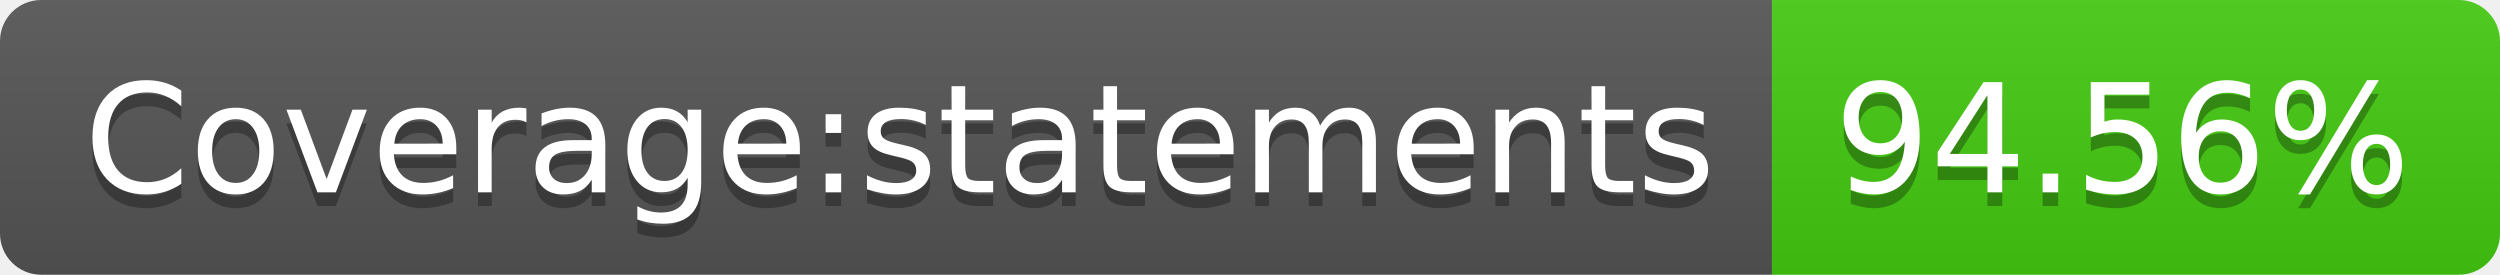
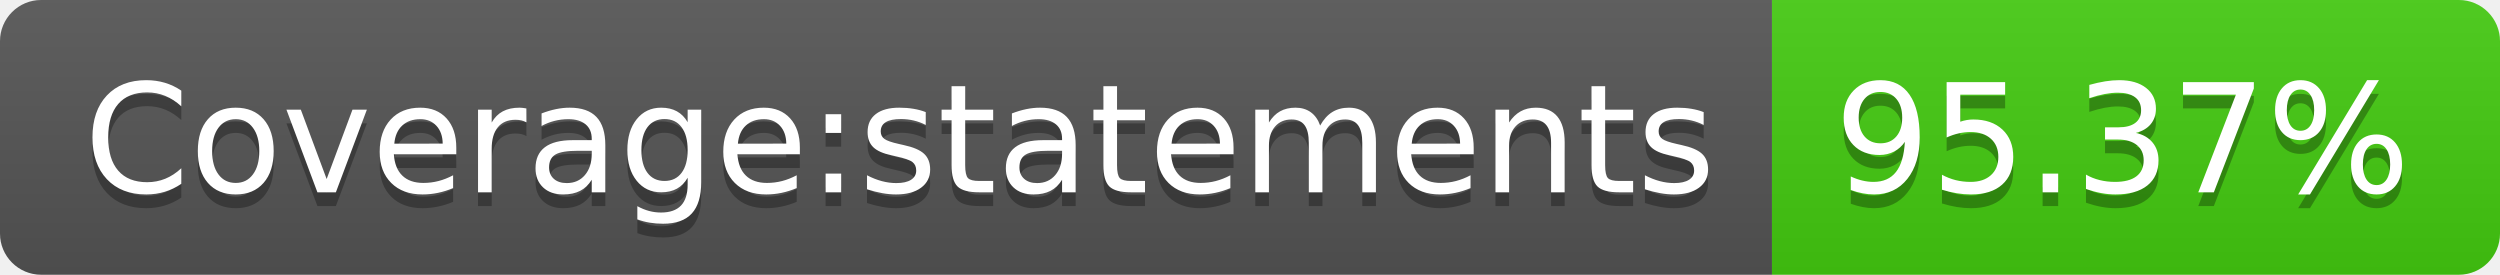
- <svg xmlns="http://www.w3.org/2000/svg" width="182" height="20" role="img" aria-label="Coverage:statements: 94.56%">
+ <svg xmlns="http://www.w3.org/2000/svg" width="182" height="20" role="img" aria-label="Coverage:statements: 95.37%">
  <linearGradient id="s" x2="0" y2="100%">
    <stop offset="0" stop-color="#bbb" stop-opacity=".1" />
    <stop offset="1" stop-opacity=".1" />
  </linearGradient>
  <clipPath id="r">
    <rect width="182" height="20" rx="3" fill="#fff" />
  </clipPath>
  <g clip-path="url(#r)">
    <rect width="129" height="20" fill="#555" />
    <rect x="129" width="53" height="20" fill="#4c1" />
    <rect width="182" height="20" fill="url(#s)" />
  </g>
  <g fill="#fff" text-anchor="middle" font-family="Verdana,Geneva,DejaVu Sans,sans-serif" text-rendering="geometricPrecision" font-size="110">
    <text aria-hidden="true" x="655" y="150" fill="#010101" fill-opacity=".3" transform="scale(.1)" textLength="1190">Coverage:statements</text>
    <text x="655" y="140" transform="scale(.1)" fill="#fff" textLength="1190">Coverage:statements</text>
-     <text aria-hidden="true" x="1545" y="150" fill="#010101" fill-opacity=".3" transform="scale(.1)" textLength="430">94.56%</text>
-     <text x="1545" y="140" transform="scale(.1)" fill="#fff" textLength="430">94.56%</text>
+     <text aria-hidden="true" x="1545" y="150" fill="#010101" fill-opacity=".3" transform="scale(.1)" textLength="430">95.37%</text>
+     <text x="1545" y="140" transform="scale(.1)" fill="#fff" textLength="430">95.37%</text>
  </g>
</svg>
